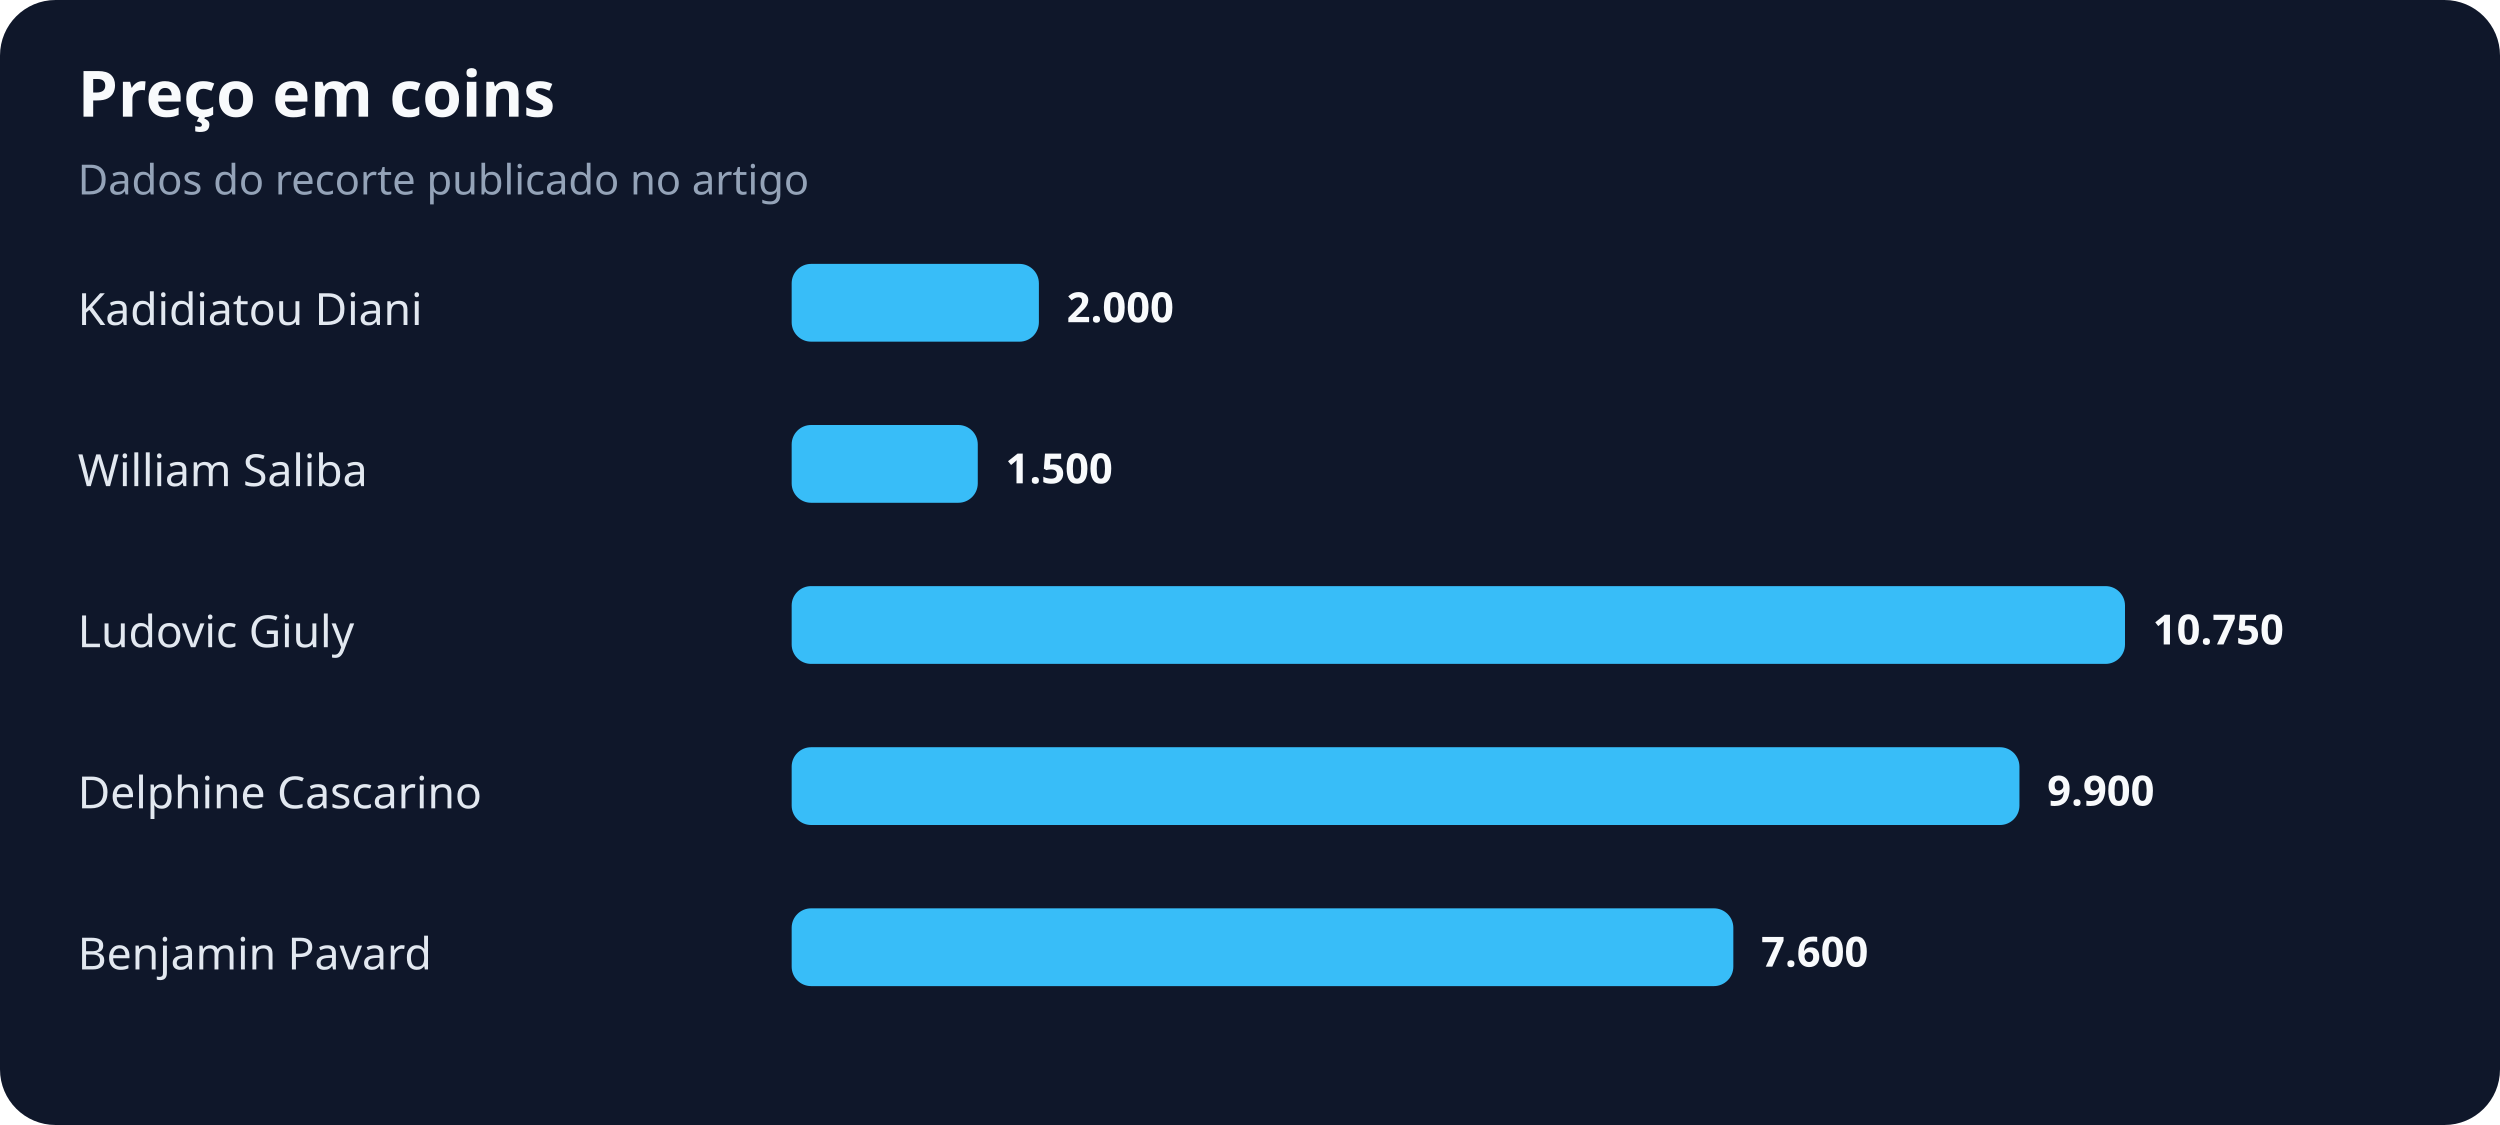
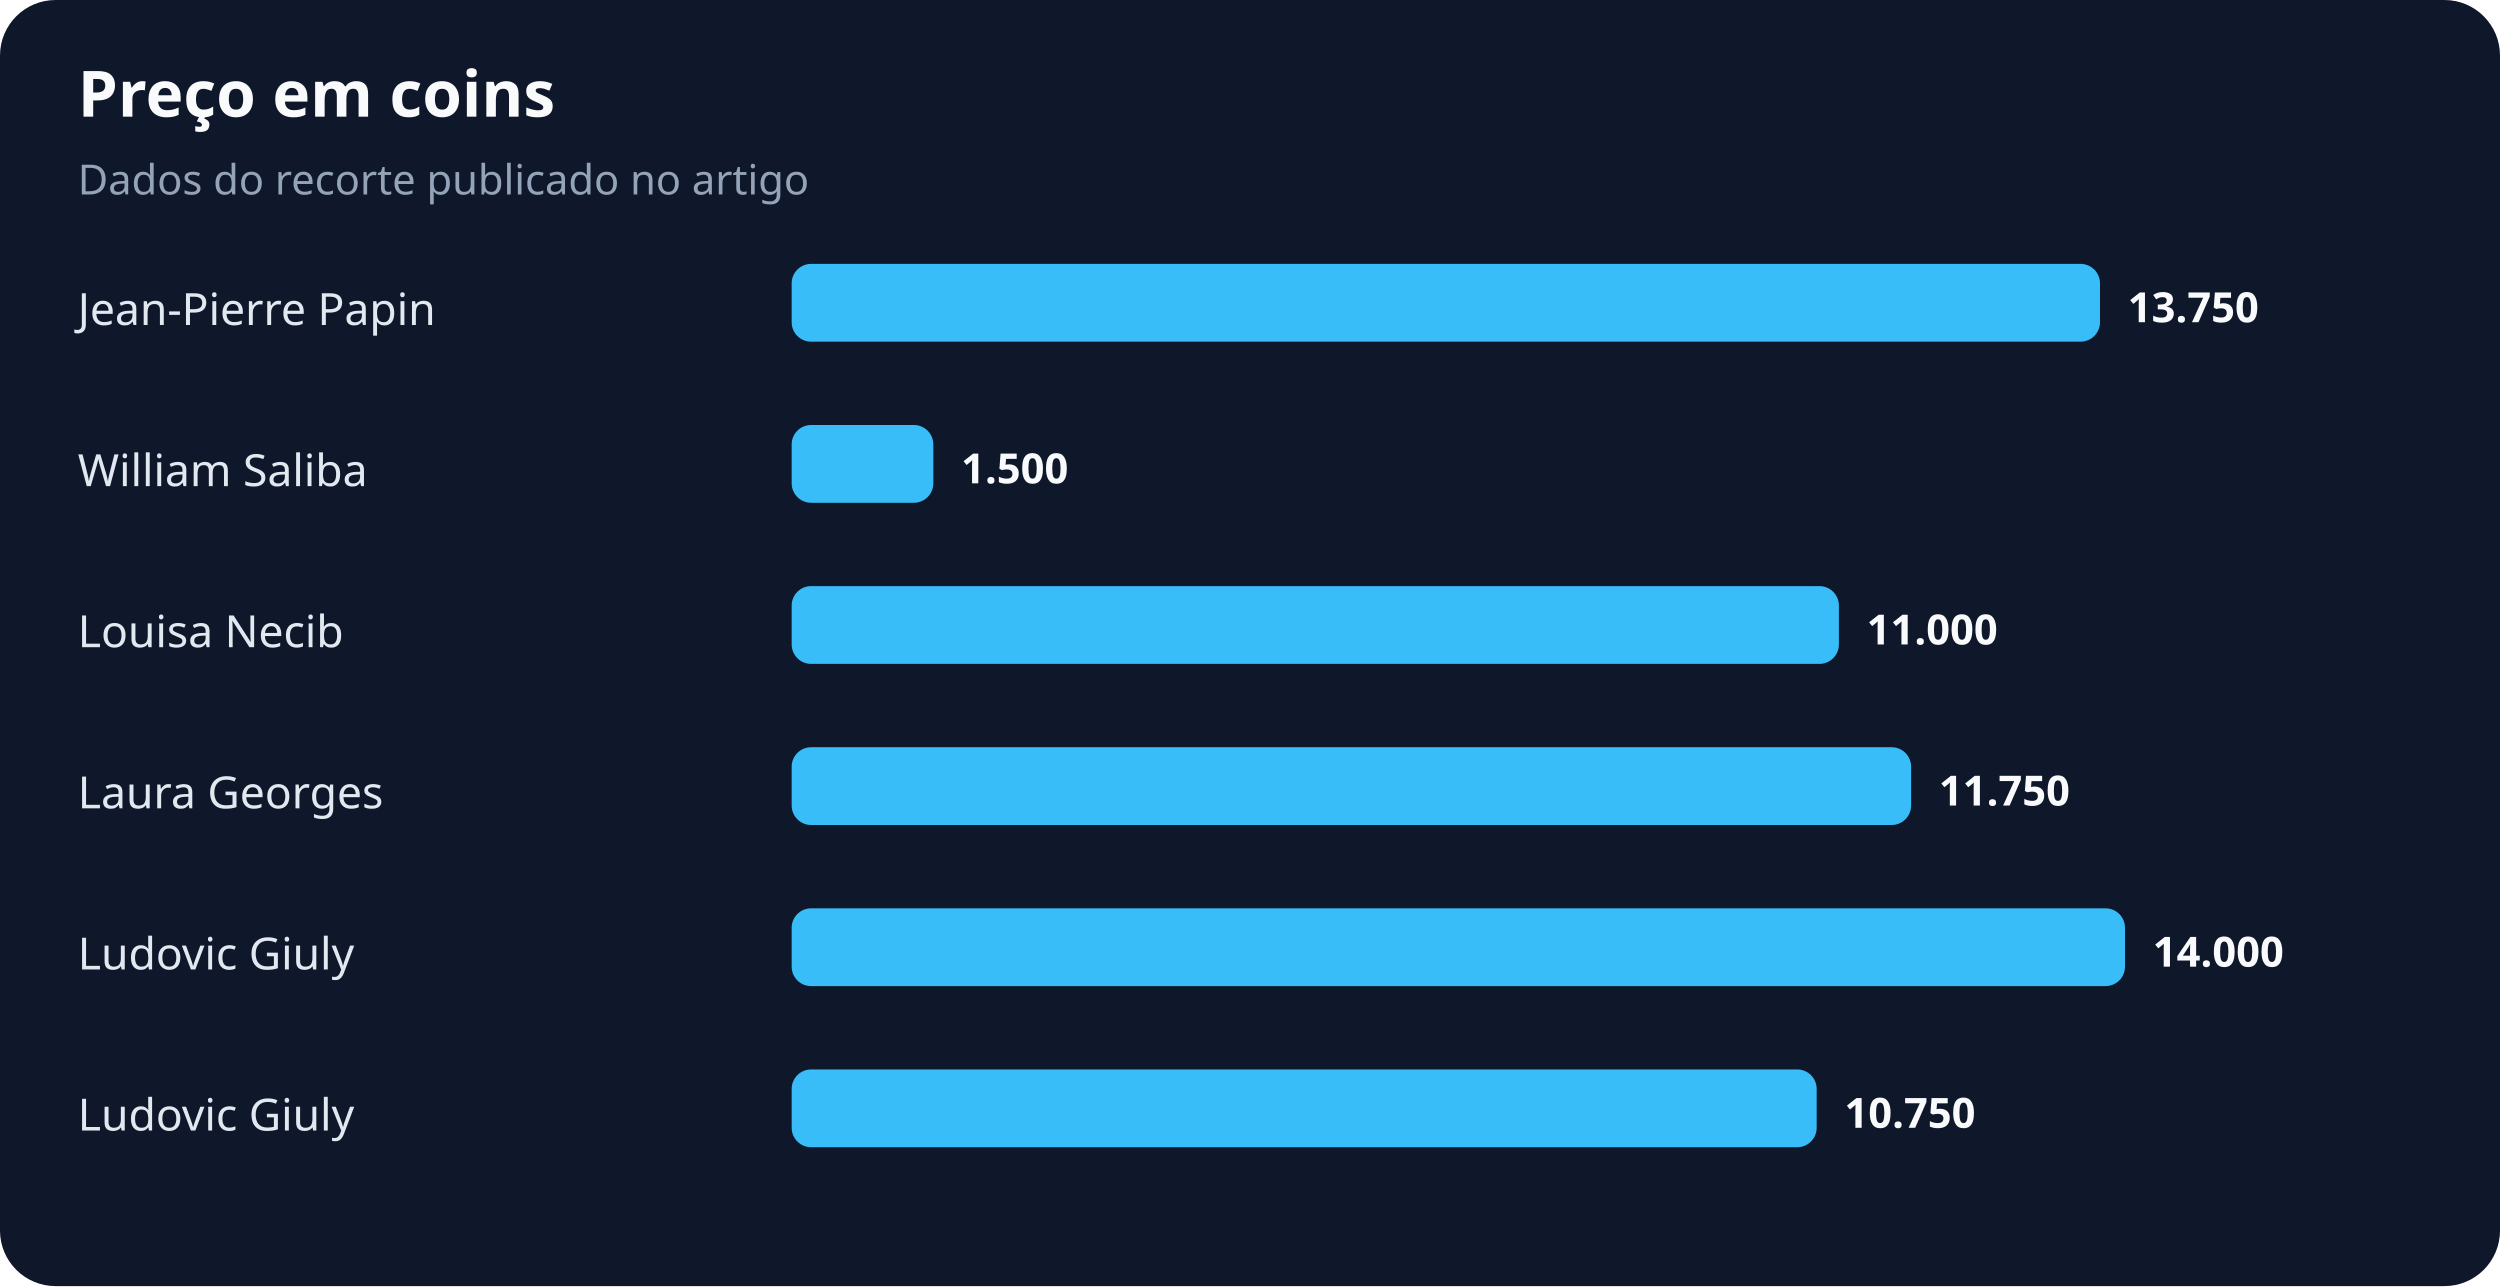
- <svg xmlns="http://www.w3.org/2000/svg" width="900" height="405" viewBox="0 0 900 405" role="img" aria-labelledby="title desc">
+ <svg xmlns="http://www.w3.org/2000/svg" width="900" height="463" viewBox="0 0 900 463" role="img" aria-labelledby="title desc">
  <rect width="100%" height="100%" rx="20" fill="#0f172a" />
  <text x="28" y="42" fill="#f8fafc" font-family="system-ui,sans-serif" font-size="23" font-weight="700">Preço em coins</text>
  <text x="28" y="70" fill="#94a3b8" font-family="system-ui,sans-serif" font-size="15">Dados do recorte publicado no artigo</text>
-   <text x="28" y="117" fill="#e2e8f0" font-family="system-ui,sans-serif" font-size="16">Kadidiatou Diani</text>
-   <rect x="285" y="95" width="89" height="28" rx="7" fill="#38bdf8" />
-   <text x="384" y="116" fill="#f8fafc" font-family="system-ui,sans-serif" font-size="15" font-weight="700">2.000</text>
+   <text x="28" y="117" fill="#e2e8f0" font-family="system-ui,sans-serif" font-size="16">Jean-Pierre Papin</text>
+   <rect x="285" y="95" width="471" height="28" rx="7" fill="#38bdf8" />
+   <text x="766" y="116" fill="#f8fafc" font-family="system-ui,sans-serif" font-size="15" font-weight="700">13.750</text>
  <text x="28" y="175" fill="#e2e8f0" font-family="system-ui,sans-serif" font-size="16">William Saliba</text>
-   <rect x="285" y="153" width="67" height="28" rx="7" fill="#38bdf8" />
-   <text x="362" y="174" fill="#f8fafc" font-family="system-ui,sans-serif" font-size="15" font-weight="700">1.500</text>
-   <text x="28" y="233" fill="#e2e8f0" font-family="system-ui,sans-serif" font-size="16">Ludovic Giuly</text>
-   <rect x="285" y="211" width="480" height="28" rx="7" fill="#38bdf8" />
-   <text x="775" y="232" fill="#f8fafc" font-family="system-ui,sans-serif" font-size="15" font-weight="700">10.750</text>
-   <text x="28" y="291" fill="#e2e8f0" font-family="system-ui,sans-serif" font-size="16">Delphine Cascarino</text>
-   <rect x="285" y="269" width="442" height="28" rx="7" fill="#38bdf8" />
-   <text x="737" y="290" fill="#f8fafc" font-family="system-ui,sans-serif" font-size="15" font-weight="700">9.900</text>
-   <text x="28" y="349" fill="#e2e8f0" font-family="system-ui,sans-serif" font-size="16">Benjamin Pavard</text>
-   <rect x="285" y="327" width="339" height="28" rx="7" fill="#38bdf8" />
-   <text x="634" y="348" fill="#f8fafc" font-family="system-ui,sans-serif" font-size="15" font-weight="700">7.600</text>
+   <rect x="285" y="153" width="51" height="28" rx="7" fill="#38bdf8" />
+   <text x="346" y="174" fill="#f8fafc" font-family="system-ui,sans-serif" font-size="15" font-weight="700">1.500</text>
+   <text x="28" y="233" fill="#e2e8f0" font-family="system-ui,sans-serif" font-size="16">Louisa Necib</text>
+   <rect x="285" y="211" width="377" height="28" rx="7" fill="#38bdf8" />
+   <text x="672" y="232" fill="#f8fafc" font-family="system-ui,sans-serif" font-size="15" font-weight="700">11.000</text>
+   <text x="28" y="291" fill="#e2e8f0" font-family="system-ui,sans-serif" font-size="16">Laura Georges</text>
+   <rect x="285" y="269" width="403" height="28" rx="7" fill="#38bdf8" />
+   <text x="698" y="290" fill="#f8fafc" font-family="system-ui,sans-serif" font-size="15" font-weight="700">11.750</text>
+   <text x="28" y="349" fill="#e2e8f0" font-family="system-ui,sans-serif" font-size="16">Ludovic Giuly</text>
+   <rect x="285" y="327" width="480" height="28" rx="7" fill="#38bdf8" />
+   <text x="775" y="348" fill="#f8fafc" font-family="system-ui,sans-serif" font-size="15" font-weight="700">14.000</text>
+   <text x="28" y="407" fill="#e2e8f0" font-family="system-ui,sans-serif" font-size="16">Ludovic Giuly</text>
+   <rect x="285" y="385" width="369" height="28" rx="7" fill="#38bdf8" />
+   <text x="664" y="406" fill="#f8fafc" font-family="system-ui,sans-serif" font-size="15" font-weight="700">10.750</text>
</svg>
